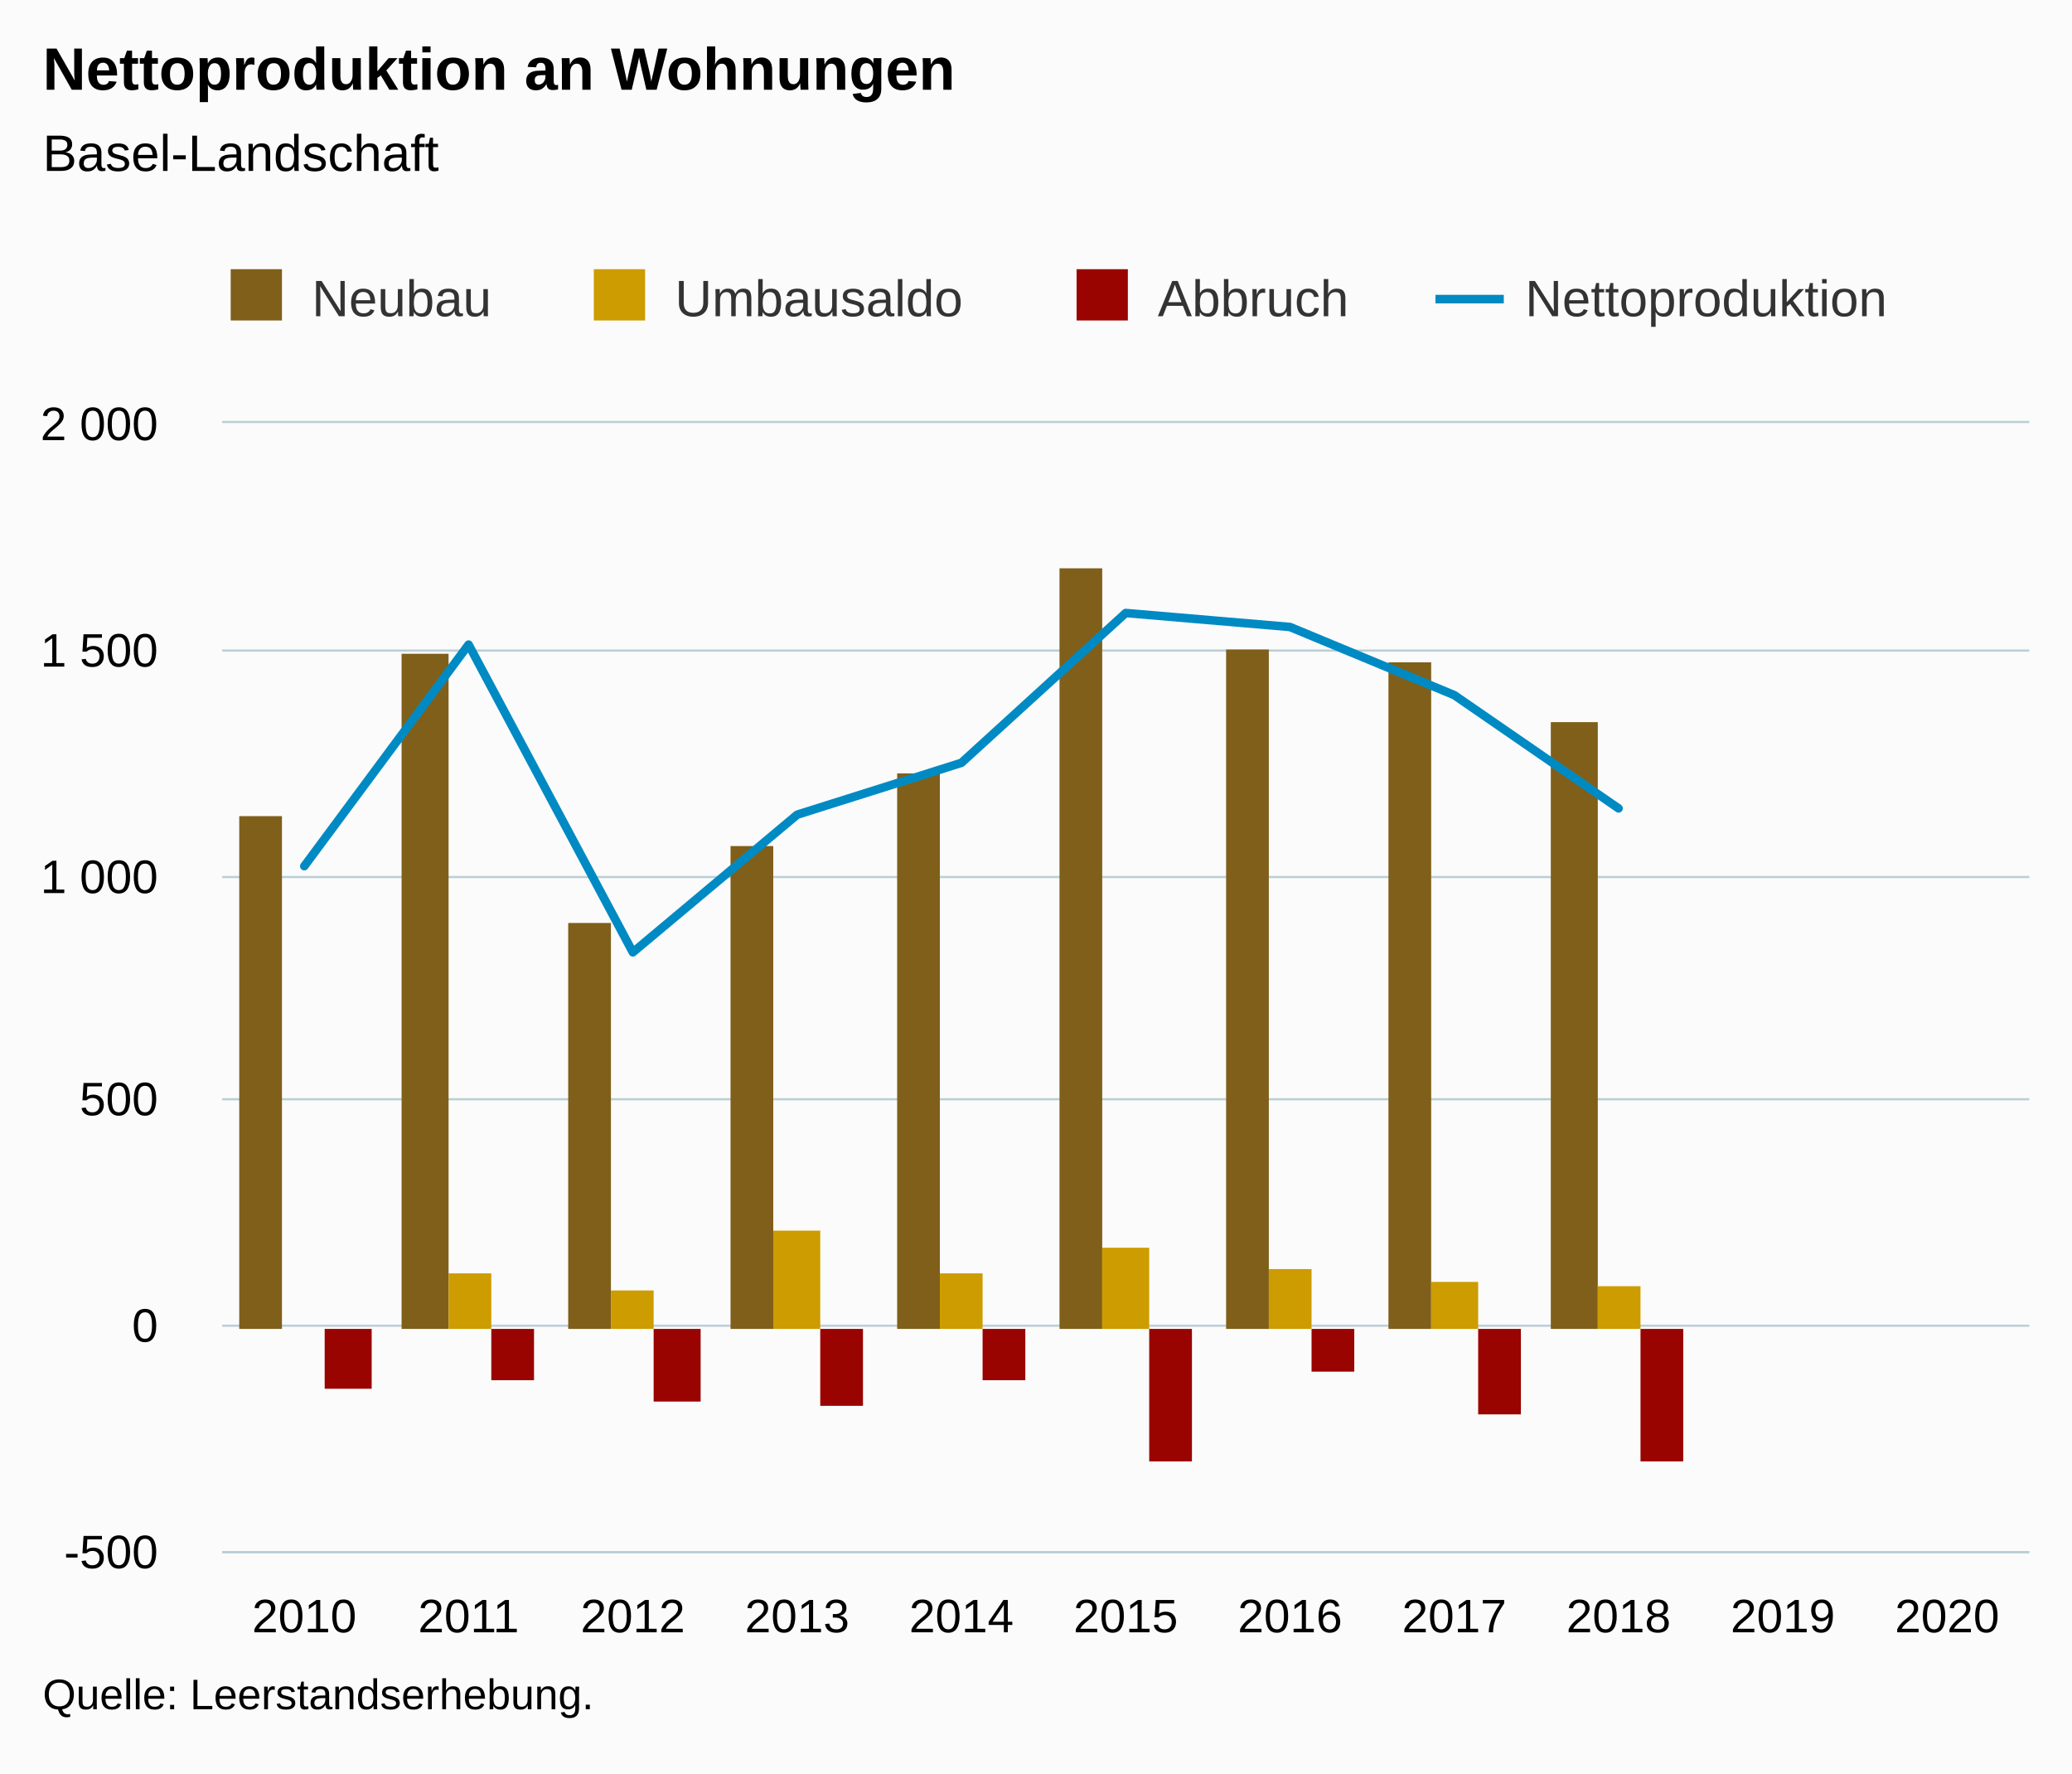
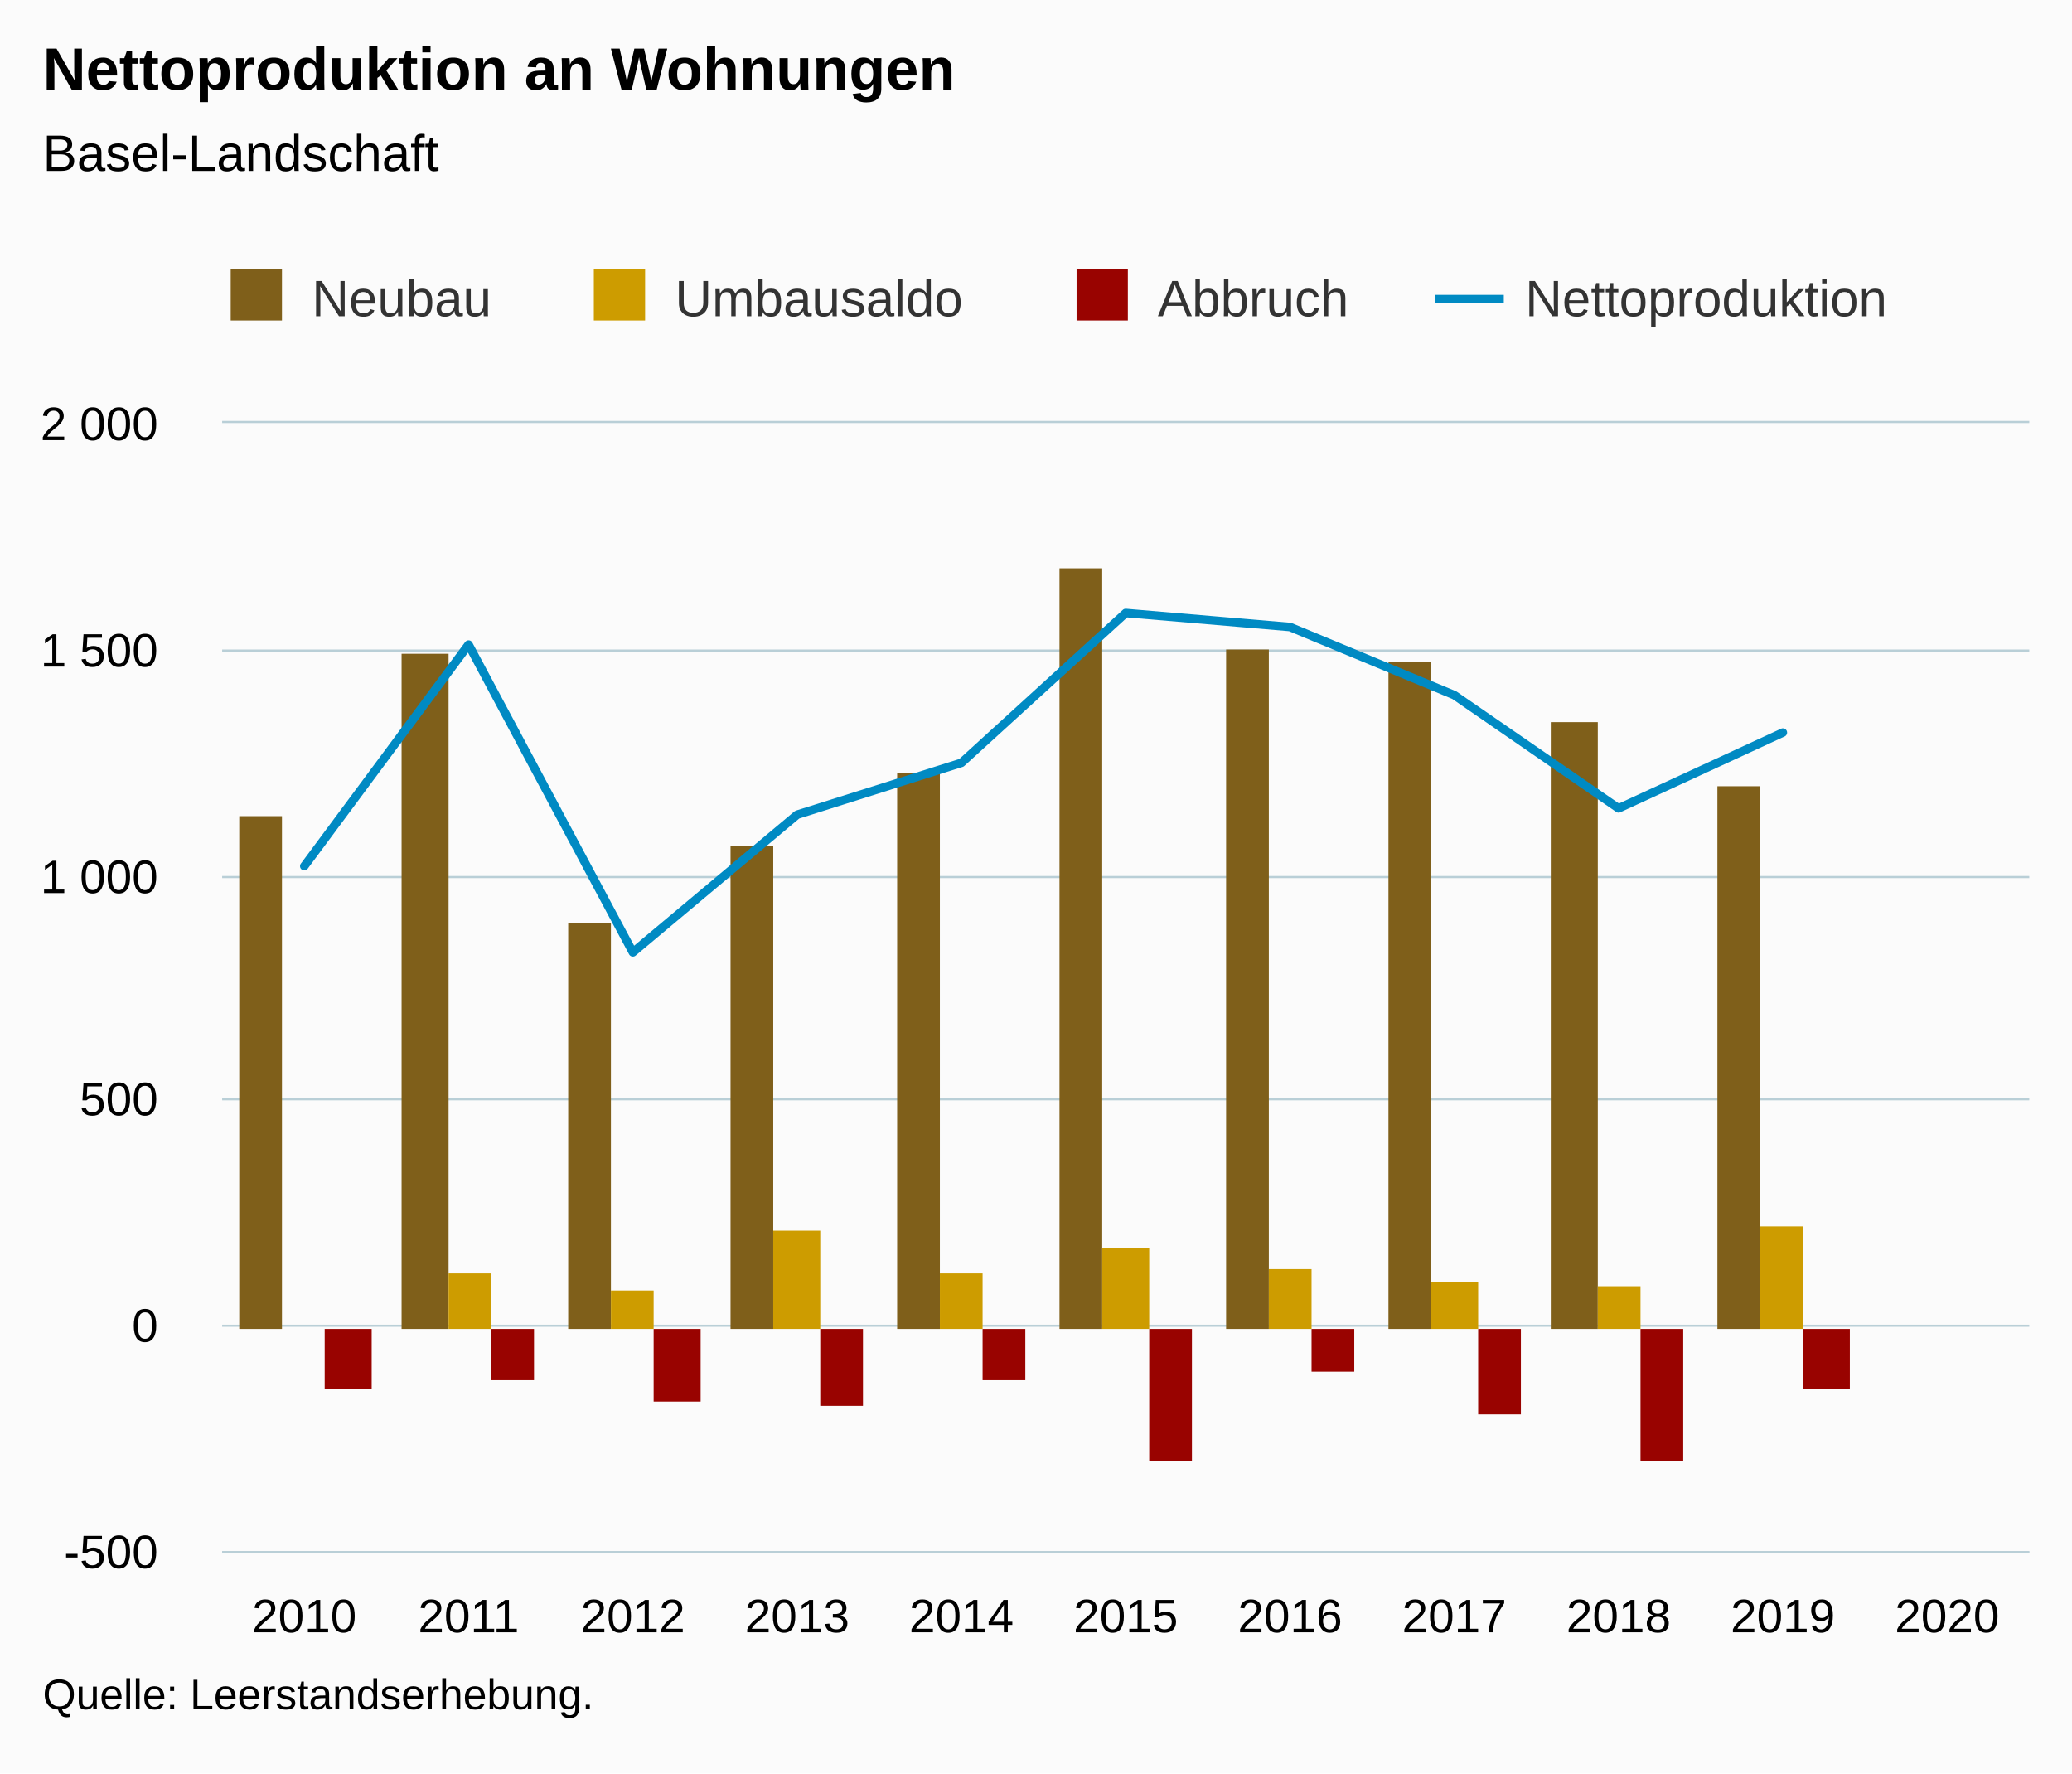
<svg xmlns="http://www.w3.org/2000/svg" version="1.1" class="highcharts-root" style="font-family:Arial;font-size:12px;" viewBox="0 0 485 415">
  <defs>
-     <clipPath id="highcharts-j9lznph-50-">
+     <clipPath id="highcharts-ctsox96-50-">
      <rect x="0" y="0" width="423" height="264" fill="none" />
    </clipPath>
-     <clipPath id="highcharts-j9lznph-62-">
+     <clipPath id="highcharts-ctsox96-62-">
      <rect x="0" y="0" width="423" height="264" fill="none" />
    </clipPath>
  </defs>
  <rect fill="#fbfbfb" class="highcharts-background" x="0" y="0" width="485" height="415" rx="0" ry="0" />
  <rect fill="none" class="highcharts-plot-background" x="52" y="99" width="423" height="264" />
  <g class="highcharts-pane-group" data-z-index="0" />
  <g class="highcharts-grid highcharts-xaxis-grid" data-z-index="1">
    <path fill="none" data-z-index="1" class="highcharts-grid-line" d="M 89.5 99 L 89.5 363" opacity="1" />
    <path fill="none" data-z-index="1" class="highcharts-grid-line" d="M 128.5 99 L 128.5 363" opacity="1" />
    <path fill="none" data-z-index="1" class="highcharts-grid-line" d="M 166.5 99 L 166.5 363" opacity="1" />
    <path fill="none" data-z-index="1" class="highcharts-grid-line" d="M 205.5 99 L 205.5 363" opacity="1" />
    <path fill="none" data-z-index="1" class="highcharts-grid-line" d="M 243.5 99 L 243.5 363" opacity="1" />
    <path fill="none" data-z-index="1" class="highcharts-grid-line" d="M 282.5 99 L 282.5 363" opacity="1" />
    <path fill="none" data-z-index="1" class="highcharts-grid-line" d="M 320.5 99 L 320.5 363" opacity="1" />
    <path fill="none" data-z-index="1" class="highcharts-grid-line" d="M 359.5 99 L 359.5 363" opacity="1" />
    <path fill="none" data-z-index="1" class="highcharts-grid-line" d="M 397.5 99 L 397.5 363" opacity="1" />
    <path fill="none" data-z-index="1" class="highcharts-grid-line" d="M 436.5 99 L 436.5 363" opacity="1" />
    <path fill="none" data-z-index="1" class="highcharts-grid-line" d="M 474.5 99 L 474.5 363" opacity="1" />
    <path fill="none" data-z-index="1" class="highcharts-grid-line" d="M 51.5 99 L 51.5 363" opacity="1" />
  </g>
  <g class="highcharts-grid highcharts-yaxis-grid" data-z-index="1">
    <path fill="none" stroke="#B9CFD7" stroke-width="0.5" data-z-index="1" class="highcharts-grid-line" d="M 52 363.25 L 475 363.25" opacity="1" />
    <path fill="none" stroke="#B9CFD7" stroke-width="0.5" data-z-index="1" class="highcharts-grid-line" d="M 52 310.25 L 475 310.25" opacity="1" />
    <path fill="none" stroke="#B9CFD7" stroke-width="0.5" data-z-index="1" class="highcharts-grid-line" d="M 52 257.25 L 475 257.25" opacity="1" />
    <path fill="none" stroke="#B9CFD7" stroke-width="0.5" data-z-index="1" class="highcharts-grid-line" d="M 52 205.25 L 475 205.25" opacity="1" />
    <path fill="none" stroke="#B9CFD7" stroke-width="0.5" data-z-index="1" class="highcharts-grid-line" d="M 52 152.25 L 475 152.25" opacity="1" />
    <path fill="none" stroke="#B9CFD7" stroke-width="0.5" data-z-index="1" class="highcharts-grid-line" d="M 52 98.75 L 475 98.75" opacity="1" />
  </g>
  <rect fill="none" class="highcharts-plot-border" data-z-index="1" x="52" y="99" width="423" height="264" />
  <g class="highcharts-axis highcharts-xaxis" data-z-index="2">
    <path fill="none" class="highcharts-axis-line" stroke="#B9CFD7" stroke-width="0.5" data-z-index="7" d="M 52 363.25 L 475 363.25" />
  </g>
  <g class="highcharts-axis highcharts-yaxis" data-z-index="2">
    <path fill="none" class="highcharts-axis-line" data-z-index="7" d="M 52 99 L 52 363" />
  </g>
  <g class="highcharts-series-group" data-z-index="3">
-     <g class="highcharts-series highcharts-series-0 highcharts-column-series" data-z-index="0.1" opacity="1" transform="translate(52,99) scale(1 1)" clip-path="url(#highcharts-j9lznph-62-)">
+     <g class="highcharts-series highcharts-series-0 highcharts-column-series" data-z-index="0.1" opacity="1" transform="translate(52,99) scale(1 1)" clip-path="url(#highcharts-ctsox96-62-)">
      <rect x="4" y="92" width="10" height="120" fill="#7F5F1A" opacity="1" class="highcharts-point" />
      <rect x="42" y="54" width="11" height="158" fill="#7F5F1A" opacity="1" class="highcharts-point" />
      <rect x="81" y="117" width="10" height="95" fill="#7F5F1A" opacity="1" class="highcharts-point" />
      <rect x="119" y="99" width="10" height="113" fill="#7F5F1A" opacity="1" class="highcharts-point" />
      <rect x="158" y="82" width="10" height="130" fill="#7F5F1A" opacity="1" class="highcharts-point" />
      <rect x="196" y="34" width="10" height="178" fill="#7F5F1A" opacity="1" class="highcharts-point" />
      <rect x="235" y="53" width="10" height="159" fill="#7F5F1A" opacity="1" class="highcharts-point" />
      <rect x="273" y="56" width="10" height="156" fill="#7F5F1A" opacity="1" class="highcharts-point" />
      <rect x="311" y="70" width="11" height="142" fill="#7F5F1A" opacity="1" class="highcharts-point" />
+       <rect x="350" y="85" width="10" height="127" fill="#7F5F1A" opacity="1" class="highcharts-point" />
    </g>
    <g class="highcharts-markers highcharts-series-0 highcharts-column-series" data-z-index="0.1" opacity="1" transform="translate(52,99) scale(1 1)" clip-path="none" />
-     <g class="highcharts-series highcharts-series-1 highcharts-column-series" data-z-index="0.1" opacity="1" transform="translate(52,99) scale(1 1)" clip-path="url(#highcharts-j9lznph-62-)">
+     <g class="highcharts-series highcharts-series-1 highcharts-column-series" data-z-index="0.1" opacity="1" transform="translate(52,99) scale(1 1)" clip-path="url(#highcharts-ctsox96-62-)">
      <rect x="14" y="212" width="10" height="0" fill="#CD9C00" opacity="1" class="highcharts-point" />
      <rect x="53" y="199" width="10" height="13" fill="#CD9C00" opacity="1" class="highcharts-point" />
      <rect x="91" y="203" width="10" height="9" fill="#CD9C00" opacity="1" class="highcharts-point" />
      <rect x="129" y="189" width="11" height="23" fill="#CD9C00" opacity="1" class="highcharts-point" />
      <rect x="168" y="199" width="10" height="13" fill="#CD9C00" opacity="1" class="highcharts-point" />
      <rect x="206" y="193" width="11" height="19" fill="#CD9C00" opacity="1" class="highcharts-point" />
      <rect x="245" y="198" width="10" height="14" fill="#CD9C00" opacity="1" class="highcharts-point" />
      <rect x="283" y="201" width="11" height="11" fill="#CD9C00" opacity="1" class="highcharts-point" />
      <rect x="322" y="202" width="10" height="10" fill="#CD9C00" opacity="1" class="highcharts-point" />
+       <rect x="360" y="188" width="10" height="24" fill="#CD9C00" opacity="1" class="highcharts-point" />
    </g>
    <g class="highcharts-markers highcharts-series-1 highcharts-column-series" data-z-index="0.1" opacity="1" transform="translate(52,99) scale(1 1)" clip-path="none" />
-     <g class="highcharts-series highcharts-series-2 highcharts-column-series" data-z-index="0.1" opacity="1" transform="translate(52,99) scale(1 1)" clip-path="url(#highcharts-j9lznph-62-)">
+     <g class="highcharts-series highcharts-series-2 highcharts-column-series" data-z-index="0.1" opacity="1" transform="translate(52,99) scale(1 1)" clip-path="url(#highcharts-ctsox96-62-)">
      <rect x="24" y="212" width="11" height="14" fill="#990300" opacity="1" class="highcharts-point highcharts-negative" />
      <rect x="63" y="212" width="10" height="12" fill="#990300" opacity="1" class="highcharts-point highcharts-negative" />
      <rect x="101" y="212" width="11" height="17" fill="#990300" opacity="1" class="highcharts-point highcharts-negative" />
      <rect x="140" y="212" width="10" height="18" fill="#990300" opacity="1" class="highcharts-point highcharts-negative" />
      <rect x="178" y="212" width="10" height="12" fill="#990300" opacity="1" class="highcharts-point highcharts-negative" />
      <rect x="217" y="212" width="10" height="31" fill="#990300" opacity="1" class="highcharts-point highcharts-negative" />
      <rect x="255" y="212" width="10" height="10" fill="#990300" opacity="1" class="highcharts-point highcharts-negative" />
      <rect x="294" y="212" width="10" height="20" fill="#990300" opacity="1" class="highcharts-point highcharts-negative" />
      <rect x="332" y="212" width="10" height="31" fill="#990300" opacity="1" class="highcharts-point highcharts-negative" />
+       <rect x="370" y="212" width="11" height="14" fill="#990300" opacity="1" class="highcharts-point highcharts-negative" />
    </g>
    <g class="highcharts-markers highcharts-series-2 highcharts-column-series" data-z-index="0.1" opacity="1" transform="translate(52,99) scale(1 1)" clip-path="none" />
-     <g class="highcharts-series highcharts-series-3 highcharts-line-series" data-z-index="0.1" opacity="1" transform="translate(52,99) scale(1 1)" clip-path="url(#highcharts-j9lznph-62-)">
-       <path fill="none" d="M 19.227 103.699 L 57.682 51.85 L 96.136 123.869 L 134.591 91.661 L 173.045 79.517 L 211.5 44.458 L 249.955 47.731 L 288.409 63.677 L 326.864 90.182" class="highcharts-graph" data-z-index="1" stroke="#008AC3" stroke-width="2" stroke-linejoin="round" stroke-linecap="round" />
+     <g class="highcharts-series highcharts-series-3 highcharts-line-series" data-z-index="0.1" opacity="1" transform="translate(52,99) scale(1 1)" clip-path="url(#highcharts-ctsox96-62-)">
+       <path fill="none" d="M 19.227 103.699 L 57.682 51.85 L 96.136 123.869 L 134.591 91.661 L 173.045 79.517 L 211.5 44.458 L 249.955 47.731 L 288.409 63.677 L 326.864 90.182 L 365.318 72.442" class="highcharts-graph" data-z-index="1" stroke="#008AC3" stroke-width="2" stroke-linejoin="round" stroke-linecap="round" />
    </g>
    <g class="highcharts-markers highcharts-series-3 highcharts-line-series" data-z-index="0.1" opacity="1" transform="translate(52,99) scale(1 1)" clip-path="none" />
  </g>
  <text x="10" text-anchor="start" class="highcharts-title" data-z-index="4" style="color:#000000;font-size:14px;font-weight:bold;fill:#000000;" y="21">
    <tspan>Nettoproduktion an Wohnungen</tspan>
  </text>
  <text x="10" text-anchor="start" class="highcharts-subtitle" data-z-index="4" style="color:#000000;font-size:12px;font-weight:normal;fill:#000000;" y="40">
    <tspan>Basel-Landschaft</tspan>
  </text>
  <text x="10" text-anchor="start" class="highcharts-caption" data-z-index="4" style="color:#666666;fill:#666666;" y="397" />
  <g class="highcharts-legend" data-z-index="7" transform="translate(44,56)">
    <rect fill="none" class="highcharts-legend-box" rx="0" ry="0" x="0" y="0" width="408" height="31" visibility="visible" />
    <g data-z-index="1">
      <g>
        <g class="highcharts-legend-item highcharts-column-series highcharts-color-undefined highcharts-series-0" data-z-index="1" transform="translate(8,3)">
          <text x="21" style="color:#333333;cursor:pointer;font-size:12px;font-weight:normal;fill:#333333;" text-anchor="start" data-z-index="2" y="15">
            <tspan>Neubau</tspan>
          </text>
          <rect x="2" y="4" width="12" height="12" fill="#7F5F1A" class="highcharts-point" data-z-index="3" />
        </g>
        <g class="highcharts-legend-item highcharts-column-series highcharts-color-undefined highcharts-series-1" data-z-index="1" transform="translate(93,3)">
          <text x="21" y="15" style="color:#333333;cursor:pointer;font-size:12px;font-weight:normal;fill:#333333;" text-anchor="start" data-z-index="2">
            <tspan>Umbausaldo</tspan>
          </text>
          <rect x="2" y="4" width="12" height="12" fill="#CD9C00" class="highcharts-point" data-z-index="3" />
        </g>
        <g class="highcharts-legend-item highcharts-column-series highcharts-color-undefined highcharts-series-2" data-z-index="1" transform="translate(206,3)">
          <text x="21" y="15" style="color:#333333;cursor:pointer;font-size:12px;font-weight:normal;fill:#333333;" text-anchor="start" data-z-index="2">
            <tspan>Abbruch</tspan>
          </text>
          <rect x="2" y="4" width="12" height="12" fill="#990300" class="highcharts-point" data-z-index="3" />
        </g>
        <g class="highcharts-legend-item highcharts-line-series highcharts-color-undefined highcharts-series-3" data-z-index="1" transform="translate(292,3)">
          <path fill="none" d="M 0 11 L 16 11" class="highcharts-graph" stroke="#008AC3" stroke-width="2" />
          <text x="21" y="15" style="color:#333333;cursor:pointer;font-size:12px;font-weight:normal;fill:#333333;" text-anchor="start" data-z-index="2">
            <tspan>Nettoproduktion</tspan>
          </text>
        </g>
      </g>
    </g>
  </g>
  <g class="highcharts-axis-labels highcharts-xaxis-labels" data-z-index="7">
    <text x="71.227" style="color:#000000;cursor:default;font-size:11px;fill:#000000;" text-anchor="middle" transform="translate(0,0)" y="382" opacity="1">2010</text>
    <text x="109.682" style="color:#000000;cursor:default;font-size:11px;fill:#000000;" text-anchor="middle" transform="translate(0,0)" y="382" opacity="1">2011</text>
    <text x="148.136" style="color:#000000;cursor:default;font-size:11px;fill:#000000;" text-anchor="middle" transform="translate(0,0)" y="382" opacity="1">2012</text>
    <text x="186.591" style="color:#000000;cursor:default;font-size:11px;fill:#000000;" text-anchor="middle" transform="translate(0,0)" y="382" opacity="1">2013</text>
    <text x="225.045" style="color:#000000;cursor:default;font-size:11px;fill:#000000;" text-anchor="middle" transform="translate(0,0)" y="382" opacity="1">2014</text>
    <text x="263.5" style="color:#000000;cursor:default;font-size:11px;fill:#000000;" text-anchor="middle" transform="translate(0,0)" y="382" opacity="1">2015</text>
    <text x="301.955" style="color:#000000;cursor:default;font-size:11px;fill:#000000;" text-anchor="middle" transform="translate(0,0)" y="382" opacity="1">2016</text>
    <text x="340.409" style="color:#000000;cursor:default;font-size:11px;fill:#000000;" text-anchor="middle" transform="translate(0,0)" y="382" opacity="1">2017</text>
    <text x="378.864" style="color:#000000;cursor:default;font-size:11px;fill:#000000;" text-anchor="middle" transform="translate(0,0)" y="382" opacity="1">2018</text>
    <text x="417.318" style="color:#000000;cursor:default;font-size:11px;fill:#000000;" text-anchor="middle" transform="translate(0,0)" y="382" opacity="1">2019</text>
    <text x="455.773" style="color:#000000;cursor:default;font-size:11px;fill:#000000;" text-anchor="middle" transform="translate(0,0)" y="382" opacity="1">2020</text>
  </g>
  <g class="highcharts-axis-labels highcharts-yaxis-labels" data-z-index="7">
    <text x="37" style="color:#000000;cursor:default;font-size:11px;fill:#000000;" text-anchor="end" transform="translate(0,0)" y="367" opacity="1">-500</text>
    <text x="37" style="color:#000000;cursor:default;font-size:11px;fill:#000000;" text-anchor="end" transform="translate(0,0)" y="314" opacity="1">0</text>
    <text x="37" style="color:#000000;cursor:default;font-size:11px;fill:#000000;" text-anchor="end" transform="translate(0,0)" y="261" opacity="1">500</text>
    <text x="37" style="color:#000000;cursor:default;font-size:11px;fill:#000000;" text-anchor="end" transform="translate(0,0)" y="209" opacity="1">
      <tspan>1 000</tspan>
    </text>
    <text x="37" style="color:#000000;cursor:default;font-size:11px;fill:#000000;" text-anchor="end" transform="translate(0,0)" y="156" opacity="1">
      <tspan>1 500</tspan>
    </text>
    <text x="37" style="color:#000000;cursor:default;font-size:11px;fill:#000000;" text-anchor="end" transform="translate(0,0)" y="103" opacity="1">
      <tspan>2 000</tspan>
    </text>
  </g>
  <text x="10" class="highcharts-credits" text-anchor="start" data-z-index="8" style="cursor:default;color:#000000;font-size:10px;fill:#000000;" y="400">
    <tspan>Quelle: Leerstandserhebung.</tspan>
  </text>
</svg>
